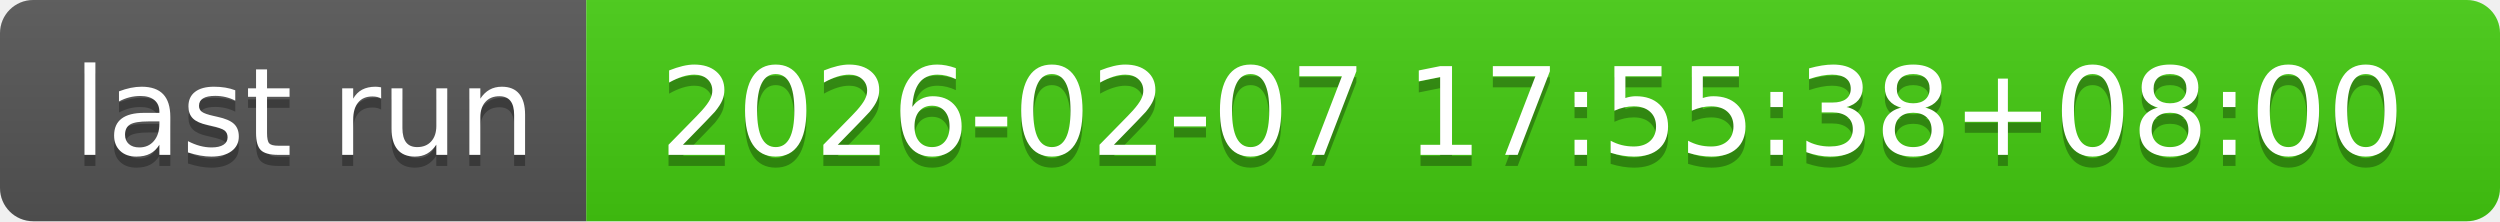
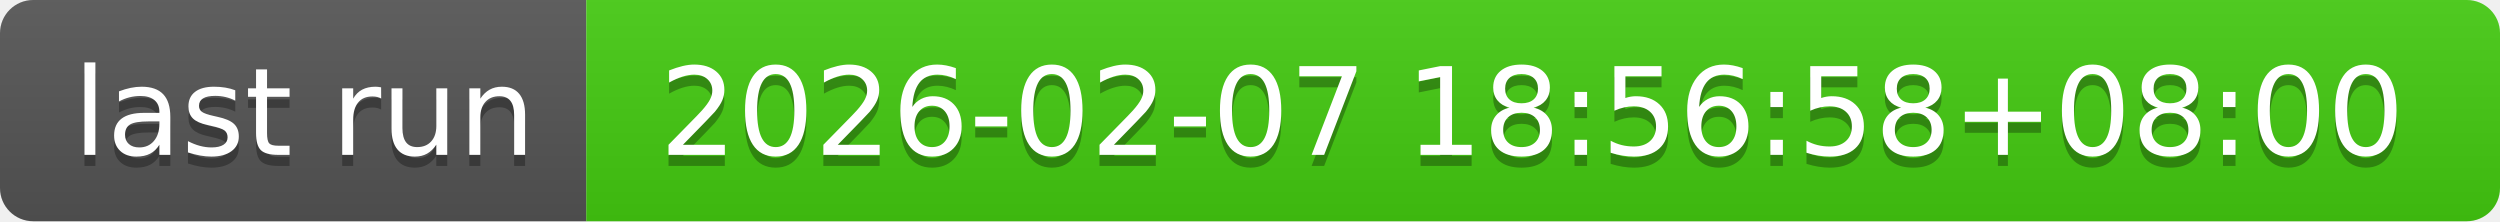
- <svg xmlns="http://www.w3.org/2000/svg" width="226" height="20" role="img" aria-label="last run: 2026-02-07 17:55:38+08:00">
+ <svg xmlns="http://www.w3.org/2000/svg" width="226" height="20" role="img" aria-label="last run: 2026-02-07 18:56:58+08:00">
  <linearGradient id="s" x2="0" y2="100%">
    <stop offset="0" stop-color="#bbb" stop-opacity=".1" />
    <stop offset="1" stop-opacity=".1" />
  </linearGradient>
  <clipPath id="r">
    <rect width="226" height="20" rx="3" fill="#fff" />
  </clipPath>
  <g clip-path="url(#r)">
    <rect width="53" height="20" fill="#555" />
    <rect x="53" width="173" height="20" fill="#4c1" />
    <rect width="226" height="20" fill="url(#s)" />
  </g>
  <g fill="#fff" text-anchor="middle" font-family="Verdana,Geneva,DejaVu Sans,sans-serif" text-rendering="geometricPrecision" font-size="110">
    <text aria-hidden="true" x="275" y="150" fill="#010101" fill-opacity=".3" transform="scale(.1)" textLength="430">last run</text>
    <text x="275" y="140" transform="scale(.1)" fill="#fff" textLength="430">last run</text>
-     <text aria-hidden="true" x="1385" y="150" fill="#010101" fill-opacity=".3" transform="scale(.1)" textLength="1630">2026-02-07 17:55:38+08:00</text>
-     <text x="1385" y="140" transform="scale(.1)" fill="#fff" textLength="1630">2026-02-07 17:55:38+08:00</text>
+     <text aria-hidden="true" x="1385" y="150" fill="#010101" fill-opacity=".3" transform="scale(.1)" textLength="1630">2026-02-07 18:56:58+08:00</text>
+     <text x="1385" y="140" transform="scale(.1)" fill="#fff" textLength="1630">2026-02-07 18:56:58+08:00</text>
  </g>
</svg>
